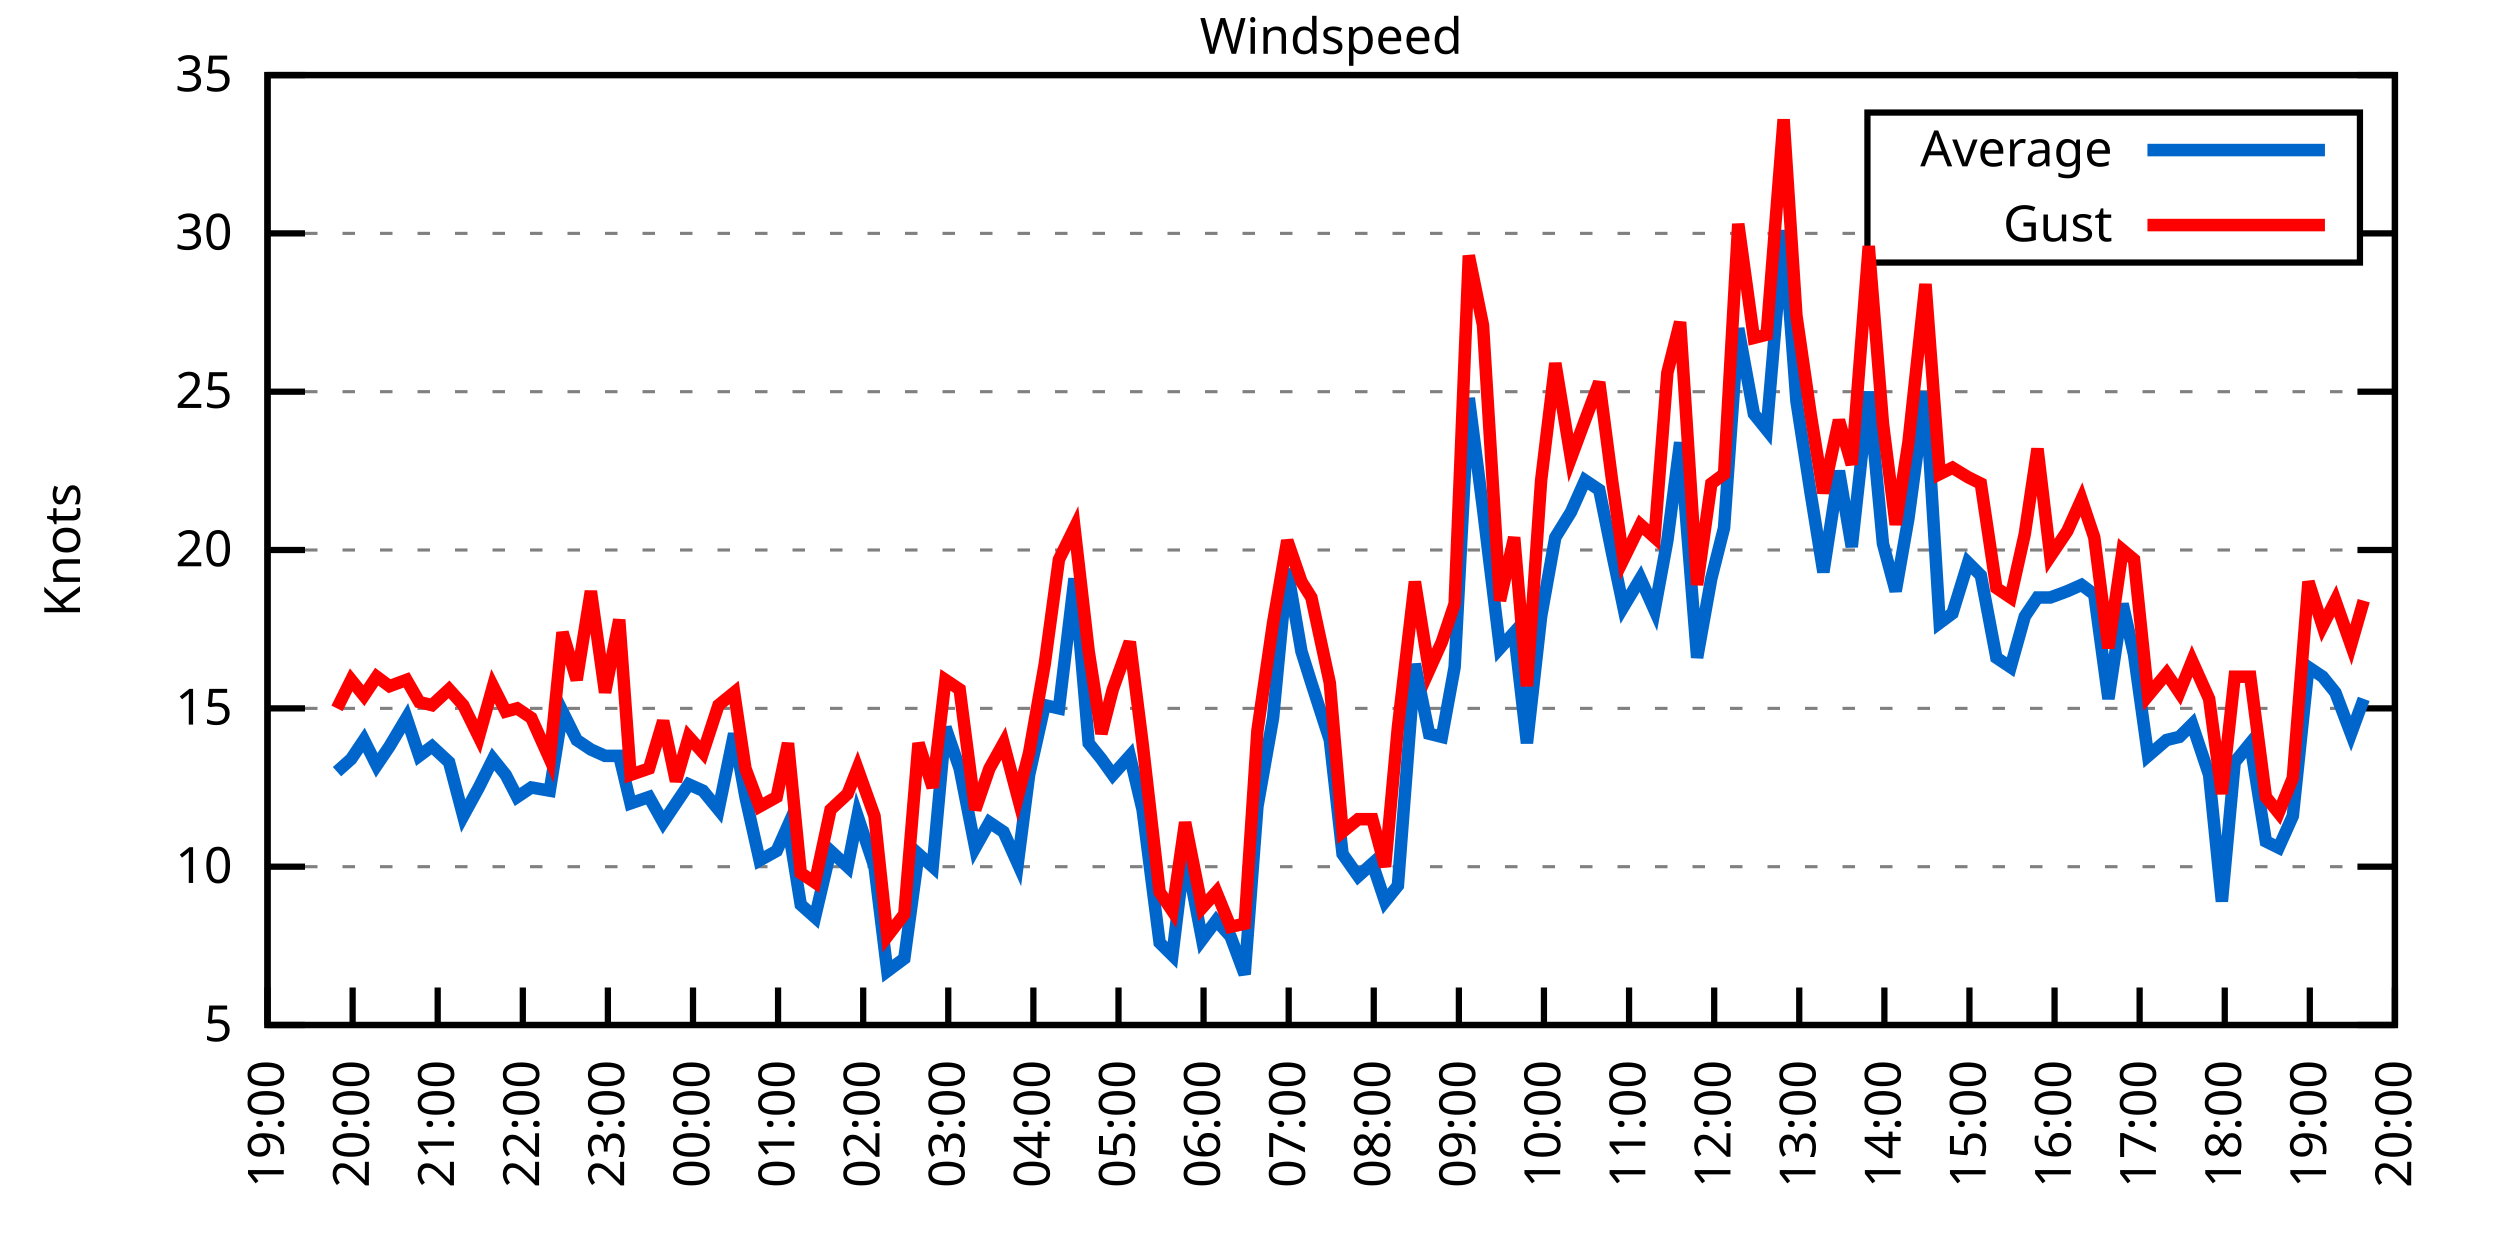
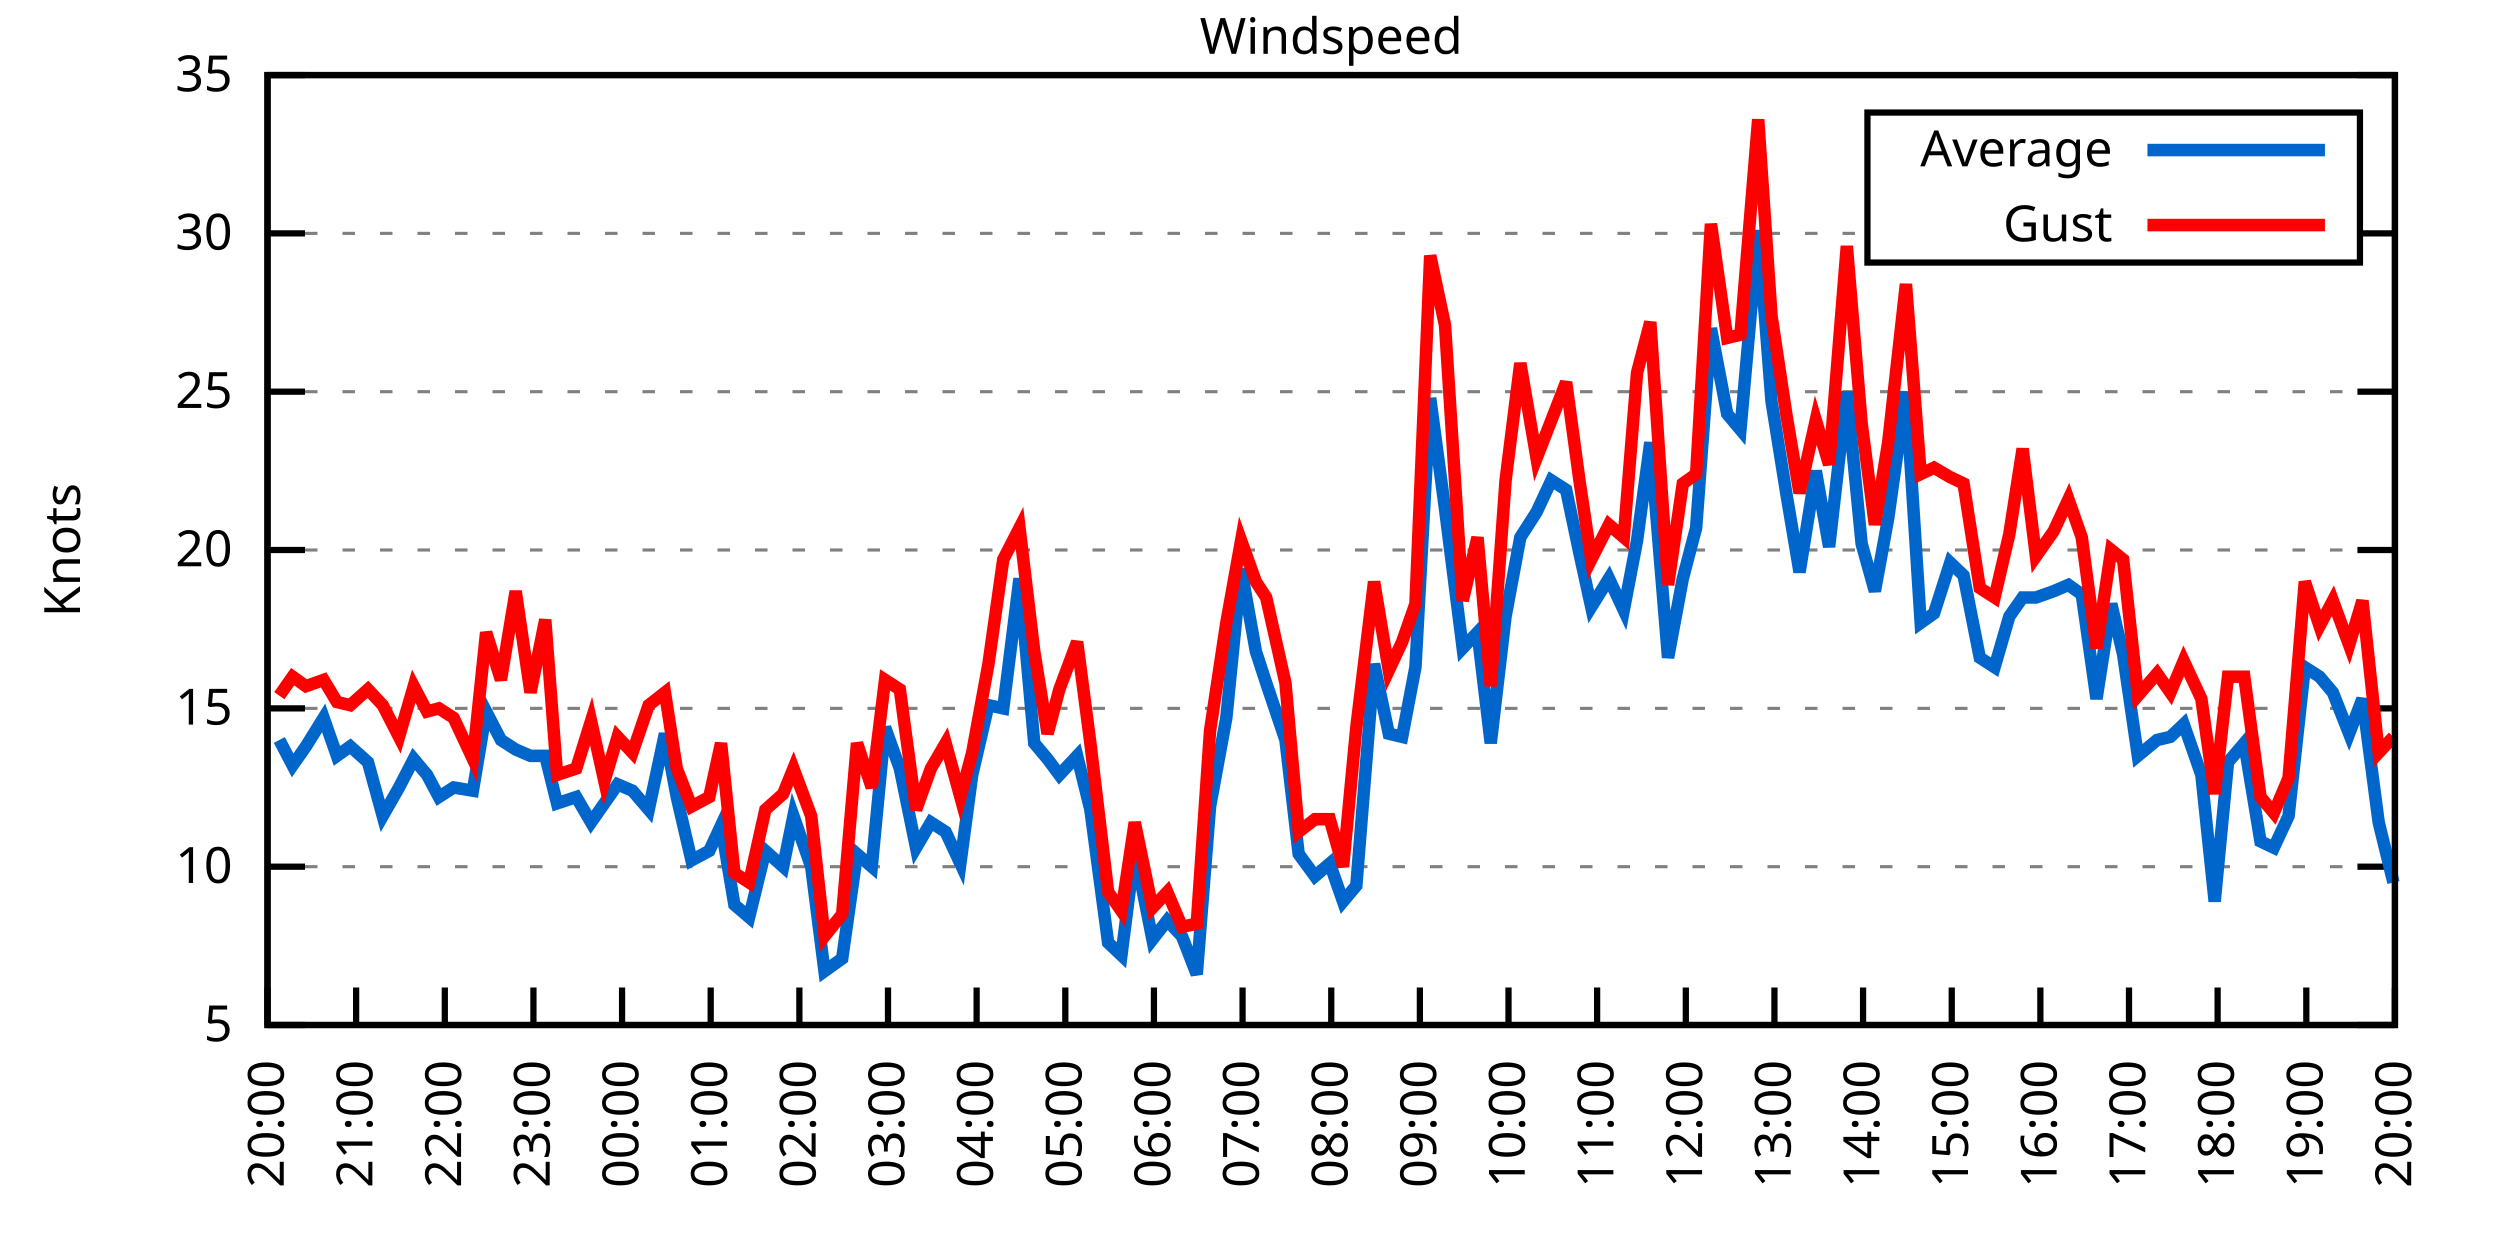
<svg xmlns="http://www.w3.org/2000/svg" xmlns:xlink="http://www.w3.org/1999/xlink" width="400" height="200" viewBox="0 0 400 200">
  <g id="gnuplot_canvas">
    <rect x="0" y="0" width="400" height="200" fill="none" />
    <defs>
      <circle id="gpDot" r="0.5" stroke-width="0.5" stroke="currentColor" />
      <path id="gpPt0" stroke-width="0.333" stroke="currentColor" d="M-1,0 h2 M0,-1 v2" />
      <path id="gpPt1" stroke-width="0.333" stroke="currentColor" d="M-1,-1 L1,1 M1,-1 L-1,1" />
      <path id="gpPt2" stroke-width="0.333" stroke="currentColor" d="M-1,0 L1,0 M0,-1 L0,1 M-1,-1 L1,1 M-1,1 L1,-1" />
      <rect id="gpPt3" stroke-width="0.333" stroke="currentColor" x="-1" y="-1" width="2" height="2" />
      <rect id="gpPt4" stroke-width="0.333" stroke="currentColor" fill="currentColor" x="-1" y="-1" width="2" height="2" />
      <circle id="gpPt5" stroke-width="0.333" stroke="currentColor" cx="0" cy="0" r="1" />
      <use xlink:href="#gpPt5" id="gpPt6" fill="currentColor" stroke="none" />
      <path id="gpPt7" stroke-width="0.333" stroke="currentColor" d="M0,-1.33 L-1.33,0.67 L1.33,0.67 z" />
      <use xlink:href="#gpPt7" id="gpPt8" fill="currentColor" stroke="none" />
      <use xlink:href="#gpPt7" id="gpPt9" stroke="currentColor" transform="rotate(180)" />
      <use xlink:href="#gpPt9" id="gpPt10" fill="currentColor" stroke="none" />
      <use xlink:href="#gpPt3" id="gpPt11" stroke="currentColor" transform="rotate(45)" />
      <use xlink:href="#gpPt11" id="gpPt12" fill="currentColor" stroke="none" />
      <path id="gpPt13" stroke-width="0.333" stroke="currentColor" d="M0,1.330 L1.265,0.411 L0.782,-1.067 L-0.782,-1.076 L-1.265,0.411 z" />
      <use xlink:href="#gpPt13" id="gpPt14" fill="currentColor" stroke="none" />
      <filter id="textbox" filterUnits="objectBoundingBox" x="0" y="0" height="1" width="1">
        <feFlood flood-color="white" flood-opacity="1" result="bgnd" />
        <feComposite in="SourceGraphic" in2="bgnd" operator="atop" />
      </filter>
      <filter id="greybox" filterUnits="objectBoundingBox" x="0" y="0" height="1" width="1">
        <feFlood flood-color="lightgrey" flood-opacity="1" result="grey" />
        <feComposite in="SourceGraphic" in2="grey" operator="atop" />
      </filter>
    </defs>
    <g fill="none" color="white" stroke="currentColor" stroke-width="1.00" stroke-linecap="butt" stroke-linejoin="miter">
</g>
    <g fill="none" color="black" stroke="currentColor" stroke-width="1.00" stroke-linecap="butt" stroke-linejoin="miter">
      <g stroke="none" shape-rendering="crispEdges">
        <polygon fill="rgb(255, 255, 255)" points="42.80,164.00 383.18,164.00 383.18,12.02 42.80,12.02 " />
      </g>
    </g>
    <g fill="none" color="black" stroke="currentColor" stroke-width="1.00" stroke-linecap="butt" stroke-linejoin="miter">
</g>
    <g fill="none" color="black" stroke="black" stroke-width="0.50" stroke-linecap="butt" stroke-linejoin="miter">
</g>
    <g fill="none" color="gray" stroke="currentColor" stroke-width="0.50" stroke-linecap="butt" stroke-linejoin="miter">
      <path stroke="gray" stroke-dasharray="2,4" class="gridline" d="M42.80,164.00 L383.19,164.00  " />
    </g>
    <g fill="none" color="gray" stroke="gray" stroke-width="1.00" stroke-linecap="butt" stroke-linejoin="miter">
</g>
    <g fill="none" color="black" stroke="currentColor" stroke-width="1.00" stroke-linecap="butt" stroke-linejoin="miter">
      <path stroke="black" d="M42.80,164.00 L48.80,164.00 M383.19,164.00 L377.19,164.00  " />
      <g transform="translate(37.20,166.60)" stroke="none" fill="black" font-family="Sans" font-size="8.00" text-anchor="end">
        <text>
          <tspan font-family="Sans"> 5</tspan>
        </text>
      </g>
    </g>
    <g fill="none" color="black" stroke="currentColor" stroke-width="1.00" stroke-linecap="butt" stroke-linejoin="miter">
</g>
    <g fill="none" color="black" stroke="black" stroke-width="0.50" stroke-linecap="butt" stroke-linejoin="miter">
</g>
    <g fill="none" color="gray" stroke="currentColor" stroke-width="0.50" stroke-linecap="butt" stroke-linejoin="miter">
      <path stroke="gray" stroke-dasharray="2,4" class="gridline" d="M42.80,138.67 L383.19,138.67  " />
    </g>
    <g fill="none" color="gray" stroke="gray" stroke-width="1.00" stroke-linecap="butt" stroke-linejoin="miter">
</g>
    <g fill="none" color="black" stroke="currentColor" stroke-width="1.00" stroke-linecap="butt" stroke-linejoin="miter">
      <path stroke="black" d="M42.80,138.67 L48.80,138.67 M383.19,138.67 L377.19,138.67  " />
      <g transform="translate(37.20,141.27)" stroke="none" fill="black" font-family="Sans" font-size="8.00" text-anchor="end">
        <text>
          <tspan font-family="Sans"> 10</tspan>
        </text>
      </g>
    </g>
    <g fill="none" color="black" stroke="currentColor" stroke-width="1.00" stroke-linecap="butt" stroke-linejoin="miter">
</g>
    <g fill="none" color="black" stroke="black" stroke-width="0.50" stroke-linecap="butt" stroke-linejoin="miter">
</g>
    <g fill="none" color="gray" stroke="currentColor" stroke-width="0.50" stroke-linecap="butt" stroke-linejoin="miter">
      <path stroke="gray" stroke-dasharray="2,4" class="gridline" d="M42.80,113.34 L383.19,113.34  " />
    </g>
    <g fill="none" color="gray" stroke="gray" stroke-width="1.00" stroke-linecap="butt" stroke-linejoin="miter">
</g>
    <g fill="none" color="black" stroke="currentColor" stroke-width="1.00" stroke-linecap="butt" stroke-linejoin="miter">
      <path stroke="black" d="M42.80,113.34 L48.80,113.34 M383.19,113.34 L377.19,113.34  " />
      <g transform="translate(37.20,115.94)" stroke="none" fill="black" font-family="Sans" font-size="8.00" text-anchor="end">
        <text>
          <tspan font-family="Sans"> 15</tspan>
        </text>
      </g>
    </g>
    <g fill="none" color="black" stroke="currentColor" stroke-width="1.00" stroke-linecap="butt" stroke-linejoin="miter">
</g>
    <g fill="none" color="black" stroke="black" stroke-width="0.50" stroke-linecap="butt" stroke-linejoin="miter">
</g>
    <g fill="none" color="gray" stroke="currentColor" stroke-width="0.50" stroke-linecap="butt" stroke-linejoin="miter">
      <path stroke="gray" stroke-dasharray="2,4" class="gridline" d="M42.80,88.00 L383.19,88.00  " />
    </g>
    <g fill="none" color="gray" stroke="gray" stroke-width="1.00" stroke-linecap="butt" stroke-linejoin="miter">
</g>
    <g fill="none" color="black" stroke="currentColor" stroke-width="1.00" stroke-linecap="butt" stroke-linejoin="miter">
      <path stroke="black" d="M42.80,88.00 L48.80,88.00 M383.19,88.00 L377.19,88.00  " />
      <g transform="translate(37.20,90.60)" stroke="none" fill="black" font-family="Sans" font-size="8.00" text-anchor="end">
        <text>
          <tspan font-family="Sans"> 20</tspan>
        </text>
      </g>
    </g>
    <g fill="none" color="black" stroke="currentColor" stroke-width="1.00" stroke-linecap="butt" stroke-linejoin="miter">
</g>
    <g fill="none" color="black" stroke="black" stroke-width="0.50" stroke-linecap="butt" stroke-linejoin="miter">
</g>
    <g fill="none" color="gray" stroke="currentColor" stroke-width="0.50" stroke-linecap="butt" stroke-linejoin="miter">
      <path stroke="gray" stroke-dasharray="2,4" class="gridline" d="M42.80,62.67 L383.19,62.67  " />
    </g>
    <g fill="none" color="gray" stroke="gray" stroke-width="1.00" stroke-linecap="butt" stroke-linejoin="miter">
</g>
    <g fill="none" color="black" stroke="currentColor" stroke-width="1.00" stroke-linecap="butt" stroke-linejoin="miter">
      <path stroke="black" d="M42.80,62.67 L48.80,62.67 M383.19,62.67 L377.19,62.67  " />
      <g transform="translate(37.20,65.27)" stroke="none" fill="black" font-family="Sans" font-size="8.00" text-anchor="end">
        <text>
          <tspan font-family="Sans"> 25</tspan>
        </text>
      </g>
    </g>
    <g fill="none" color="black" stroke="currentColor" stroke-width="1.00" stroke-linecap="butt" stroke-linejoin="miter">
</g>
    <g fill="none" color="black" stroke="black" stroke-width="0.50" stroke-linecap="butt" stroke-linejoin="miter">
</g>
    <g fill="none" color="gray" stroke="currentColor" stroke-width="0.50" stroke-linecap="butt" stroke-linejoin="miter">
      <path stroke="gray" stroke-dasharray="2,4" class="gridline" d="M42.80,37.34 L298.79,37.34 M377.59,37.34 L383.19,37.34  " />
    </g>
    <g fill="none" color="gray" stroke="gray" stroke-width="1.00" stroke-linecap="butt" stroke-linejoin="miter">
</g>
    <g fill="none" color="black" stroke="currentColor" stroke-width="1.00" stroke-linecap="butt" stroke-linejoin="miter">
      <path stroke="black" d="M42.80,37.34 L48.80,37.34 M383.19,37.34 L377.19,37.34  " />
      <g transform="translate(37.20,39.94)" stroke="none" fill="black" font-family="Sans" font-size="8.00" text-anchor="end">
        <text>
          <tspan font-family="Sans"> 30</tspan>
        </text>
      </g>
    </g>
    <g fill="none" color="black" stroke="currentColor" stroke-width="1.00" stroke-linecap="butt" stroke-linejoin="miter">
</g>
    <g fill="none" color="black" stroke="black" stroke-width="0.50" stroke-linecap="butt" stroke-linejoin="miter">
</g>
    <g fill="none" color="gray" stroke="currentColor" stroke-width="0.50" stroke-linecap="butt" stroke-linejoin="miter">
      <path stroke="gray" stroke-dasharray="2,4" class="gridline" d="M42.80,12.01 L383.19,12.01  " />
    </g>
    <g fill="none" color="gray" stroke="gray" stroke-width="1.00" stroke-linecap="butt" stroke-linejoin="miter">
</g>
    <g fill="none" color="black" stroke="currentColor" stroke-width="1.00" stroke-linecap="butt" stroke-linejoin="miter">
      <path stroke="black" d="M42.80,12.01 L48.80,12.01 M383.19,12.01 L377.19,12.01  " />
      <g transform="translate(37.20,14.61)" stroke="none" fill="black" font-family="Sans" font-size="8.00" text-anchor="end">
        <text>
          <tspan font-family="Sans"> 35</tspan>
        </text>
      </g>
    </g>
    <g fill="none" color="black" stroke="currentColor" stroke-width="1.00" stroke-linecap="butt" stroke-linejoin="miter">
      <path stroke="black" d="M42.80,164.00 L42.80,158.00  " />
      <g transform="translate(45.40,169.60) rotate(270.00)" stroke="none" fill="black" font-family="Sans" font-size="8.00" text-anchor="end">
        <text>
-           <tspan font-family="Sans">19:00</tspan>
-         </text>
-       </g>
-     </g>
-     <g fill="none" color="black" stroke="currentColor" stroke-width="1.00" stroke-linecap="butt" stroke-linejoin="miter">
-       <path stroke="black" d="M56.42,164.00 L56.42,158.00  " />
-       <g transform="translate(59.02,169.60) rotate(270.00)" stroke="none" fill="black" font-family="Sans" font-size="8.00" text-anchor="end">
-         <text>
          <tspan font-family="Sans">20:00</tspan>
        </text>
      </g>
    </g>
    <g fill="none" color="black" stroke="currentColor" stroke-width="1.00" stroke-linecap="butt" stroke-linejoin="miter">
-       <path stroke="black" d="M70.03,164.00 L70.03,158.00  " />
-       <g transform="translate(72.63,169.60) rotate(270.00)" stroke="none" fill="black" font-family="Sans" font-size="8.00" text-anchor="end">
+       <path stroke="black" d="M56.98,164.00 L56.98,158.00  " />
+       <g transform="translate(59.58,169.60) rotate(270.00)" stroke="none" fill="black" font-family="Sans" font-size="8.00" text-anchor="end">
        <text>
          <tspan font-family="Sans">21:00</tspan>
        </text>
      </g>
    </g>
    <g fill="none" color="black" stroke="currentColor" stroke-width="1.00" stroke-linecap="butt" stroke-linejoin="miter">
-       <path stroke="black" d="M83.65,164.00 L83.65,158.00  " />
-       <g transform="translate(86.25,169.60) rotate(270.00)" stroke="none" fill="black" font-family="Sans" font-size="8.00" text-anchor="end">
+       <path stroke="black" d="M71.17,164.00 L71.17,158.00  " />
+       <g transform="translate(73.77,169.60) rotate(270.00)" stroke="none" fill="black" font-family="Sans" font-size="8.00" text-anchor="end">
        <text>
          <tspan font-family="Sans">22:00</tspan>
        </text>
      </g>
    </g>
    <g fill="none" color="black" stroke="currentColor" stroke-width="1.00" stroke-linecap="butt" stroke-linejoin="miter">
-       <path stroke="black" d="M97.26,164.00 L97.26,158.00  " />
-       <g transform="translate(99.86,169.60) rotate(270.00)" stroke="none" fill="black" font-family="Sans" font-size="8.00" text-anchor="end">
+       <path stroke="black" d="M85.35,164.00 L85.35,158.00  " />
+       <g transform="translate(87.95,169.60) rotate(270.00)" stroke="none" fill="black" font-family="Sans" font-size="8.00" text-anchor="end">
        <text>
          <tspan font-family="Sans">23:00</tspan>
        </text>
      </g>
    </g>
    <g fill="none" color="black" stroke="currentColor" stroke-width="1.00" stroke-linecap="butt" stroke-linejoin="miter">
-       <path stroke="black" d="M110.88,164.00 L110.88,158.00  " />
-       <g transform="translate(113.48,169.60) rotate(270.00)" stroke="none" fill="black" font-family="Sans" font-size="8.00" text-anchor="end">
+       <path stroke="black" d="M99.53,164.00 L99.53,158.00  " />
+       <g transform="translate(102.13,169.60) rotate(270.00)" stroke="none" fill="black" font-family="Sans" font-size="8.00" text-anchor="end">
        <text>
          <tspan font-family="Sans">00:00</tspan>
        </text>
      </g>
    </g>
    <g fill="none" color="black" stroke="currentColor" stroke-width="1.00" stroke-linecap="butt" stroke-linejoin="miter">
-       <path stroke="black" d="M124.49,164.00 L124.49,158.00  " />
-       <g transform="translate(127.09,169.60) rotate(270.00)" stroke="none" fill="black" font-family="Sans" font-size="8.00" text-anchor="end">
+       <path stroke="black" d="M113.71,164.00 L113.71,158.00  " />
+       <g transform="translate(116.31,169.60) rotate(270.00)" stroke="none" fill="black" font-family="Sans" font-size="8.00" text-anchor="end">
        <text>
          <tspan font-family="Sans">01:00</tspan>
        </text>
      </g>
    </g>
    <g fill="none" color="black" stroke="currentColor" stroke-width="1.00" stroke-linecap="butt" stroke-linejoin="miter">
-       <path stroke="black" d="M138.11,164.00 L138.11,158.00  " />
-       <g transform="translate(140.71,169.60) rotate(270.00)" stroke="none" fill="black" font-family="Sans" font-size="8.00" text-anchor="end">
+       <path stroke="black" d="M127.90,164.00 L127.90,158.00  " />
+       <g transform="translate(130.50,169.60) rotate(270.00)" stroke="none" fill="black" font-family="Sans" font-size="8.00" text-anchor="end">
        <text>
          <tspan font-family="Sans">02:00</tspan>
        </text>
      </g>
    </g>
    <g fill="none" color="black" stroke="currentColor" stroke-width="1.00" stroke-linecap="butt" stroke-linejoin="miter">
-       <path stroke="black" d="M151.72,164.00 L151.72,158.00  " />
-       <g transform="translate(154.32,169.60) rotate(270.00)" stroke="none" fill="black" font-family="Sans" font-size="8.00" text-anchor="end">
+       <path stroke="black" d="M142.08,164.00 L142.08,158.00  " />
+       <g transform="translate(144.68,169.60) rotate(270.00)" stroke="none" fill="black" font-family="Sans" font-size="8.00" text-anchor="end">
        <text>
          <tspan font-family="Sans">03:00</tspan>
        </text>
      </g>
    </g>
    <g fill="none" color="black" stroke="currentColor" stroke-width="1.00" stroke-linecap="butt" stroke-linejoin="miter">
-       <path stroke="black" d="M165.34,164.00 L165.34,158.00  " />
-       <g transform="translate(167.94,169.60) rotate(270.00)" stroke="none" fill="black" font-family="Sans" font-size="8.00" text-anchor="end">
+       <path stroke="black" d="M156.26,164.00 L156.26,158.00  " />
+       <g transform="translate(158.86,169.60) rotate(270.00)" stroke="none" fill="black" font-family="Sans" font-size="8.00" text-anchor="end">
        <text>
          <tspan font-family="Sans">04:00</tspan>
        </text>
      </g>
    </g>
    <g fill="none" color="black" stroke="currentColor" stroke-width="1.00" stroke-linecap="butt" stroke-linejoin="miter">
-       <path stroke="black" d="M178.96,164.00 L178.96,158.00  " />
-       <g transform="translate(181.56,169.60) rotate(270.00)" stroke="none" fill="black" font-family="Sans" font-size="8.00" text-anchor="end">
+       <path stroke="black" d="M170.45,164.00 L170.45,158.00  " />
+       <g transform="translate(173.05,169.60) rotate(270.00)" stroke="none" fill="black" font-family="Sans" font-size="8.00" text-anchor="end">
        <text>
          <tspan font-family="Sans">05:00</tspan>
        </text>
      </g>
    </g>
    <g fill="none" color="black" stroke="currentColor" stroke-width="1.00" stroke-linecap="butt" stroke-linejoin="miter">
-       <path stroke="black" d="M192.57,164.00 L192.57,158.00  " />
-       <g transform="translate(195.17,169.60) rotate(270.00)" stroke="none" fill="black" font-family="Sans" font-size="8.00" text-anchor="end">
+       <path stroke="black" d="M184.63,164.00 L184.63,158.00  " />
+       <g transform="translate(187.23,169.60) rotate(270.00)" stroke="none" fill="black" font-family="Sans" font-size="8.00" text-anchor="end">
        <text>
          <tspan font-family="Sans">06:00</tspan>
        </text>
      </g>
    </g>
    <g fill="none" color="black" stroke="currentColor" stroke-width="1.00" stroke-linecap="butt" stroke-linejoin="miter">
-       <path stroke="black" d="M206.19,164.00 L206.19,158.00  " />
-       <g transform="translate(208.79,169.60) rotate(270.00)" stroke="none" fill="black" font-family="Sans" font-size="8.00" text-anchor="end">
+       <path stroke="black" d="M198.81,164.00 L198.81,158.00  " />
+       <g transform="translate(201.41,169.60) rotate(270.00)" stroke="none" fill="black" font-family="Sans" font-size="8.00" text-anchor="end">
        <text>
          <tspan font-family="Sans">07:00</tspan>
        </text>
      </g>
    </g>
    <g fill="none" color="black" stroke="currentColor" stroke-width="1.00" stroke-linecap="butt" stroke-linejoin="miter">
-       <path stroke="black" d="M219.80,164.00 L219.80,158.00  " />
-       <g transform="translate(222.40,169.60) rotate(270.00)" stroke="none" fill="black" font-family="Sans" font-size="8.00" text-anchor="end">
+       <path stroke="black" d="M213.00,164.00 L213.00,158.00  " />
+       <g transform="translate(215.60,169.60) rotate(270.00)" stroke="none" fill="black" font-family="Sans" font-size="8.00" text-anchor="end">
        <text>
          <tspan font-family="Sans">08:00</tspan>
        </text>
      </g>
    </g>
    <g fill="none" color="black" stroke="currentColor" stroke-width="1.00" stroke-linecap="butt" stroke-linejoin="miter">
-       <path stroke="black" d="M233.42,164.00 L233.42,158.00  " />
-       <g transform="translate(236.02,169.60) rotate(270.00)" stroke="none" fill="black" font-family="Sans" font-size="8.00" text-anchor="end">
+       <path stroke="black" d="M227.18,164.00 L227.18,158.00  " />
+       <g transform="translate(229.78,169.60) rotate(270.00)" stroke="none" fill="black" font-family="Sans" font-size="8.00" text-anchor="end">
        <text>
          <tspan font-family="Sans">09:00</tspan>
        </text>
      </g>
    </g>
    <g fill="none" color="black" stroke="currentColor" stroke-width="1.00" stroke-linecap="butt" stroke-linejoin="miter">
-       <path stroke="black" d="M247.03,164.00 L247.03,158.00  " />
-       <g transform="translate(249.63,169.60) rotate(270.00)" stroke="none" fill="black" font-family="Sans" font-size="8.00" text-anchor="end">
+       <path stroke="black" d="M241.36,164.00 L241.36,158.00  " />
+       <g transform="translate(243.96,169.60) rotate(270.00)" stroke="none" fill="black" font-family="Sans" font-size="8.00" text-anchor="end">
        <text>
          <tspan font-family="Sans">10:00</tspan>
        </text>
      </g>
    </g>
    <g fill="none" color="black" stroke="currentColor" stroke-width="1.00" stroke-linecap="butt" stroke-linejoin="miter">
-       <path stroke="black" d="M260.65,164.00 L260.65,158.00  " />
-       <g transform="translate(263.25,169.60) rotate(270.00)" stroke="none" fill="black" font-family="Sans" font-size="8.00" text-anchor="end">
+       <path stroke="black" d="M255.54,164.00 L255.54,158.00  " />
+       <g transform="translate(258.14,169.60) rotate(270.00)" stroke="none" fill="black" font-family="Sans" font-size="8.00" text-anchor="end">
        <text>
          <tspan font-family="Sans">11:00</tspan>
        </text>
      </g>
    </g>
    <g fill="none" color="black" stroke="currentColor" stroke-width="1.00" stroke-linecap="butt" stroke-linejoin="miter">
-       <path stroke="black" d="M274.27,164.00 L274.27,158.00  " />
-       <g transform="translate(276.87,169.60) rotate(270.00)" stroke="none" fill="black" font-family="Sans" font-size="8.00" text-anchor="end">
+       <path stroke="black" d="M269.73,164.00 L269.73,158.00  " />
+       <g transform="translate(272.33,169.60) rotate(270.00)" stroke="none" fill="black" font-family="Sans" font-size="8.00" text-anchor="end">
        <text>
          <tspan font-family="Sans">12:00</tspan>
        </text>
      </g>
    </g>
    <g fill="none" color="black" stroke="currentColor" stroke-width="1.00" stroke-linecap="butt" stroke-linejoin="miter">
-       <path stroke="black" d="M287.88,164.00 L287.88,158.00  " />
-       <g transform="translate(290.48,169.60) rotate(270.00)" stroke="none" fill="black" font-family="Sans" font-size="8.00" text-anchor="end">
+       <path stroke="black" d="M283.91,164.00 L283.91,158.00  " />
+       <g transform="translate(286.51,169.60) rotate(270.00)" stroke="none" fill="black" font-family="Sans" font-size="8.00" text-anchor="end">
        <text>
          <tspan font-family="Sans">13:00</tspan>
        </text>
      </g>
    </g>
    <g fill="none" color="black" stroke="currentColor" stroke-width="1.00" stroke-linecap="butt" stroke-linejoin="miter">
-       <path stroke="black" d="M301.50,164.00 L301.50,158.00  " />
-       <g transform="translate(304.10,169.60) rotate(270.00)" stroke="none" fill="black" font-family="Sans" font-size="8.00" text-anchor="end">
+       <path stroke="black" d="M298.09,164.00 L298.09,158.00  " />
+       <g transform="translate(300.69,169.60) rotate(270.00)" stroke="none" fill="black" font-family="Sans" font-size="8.00" text-anchor="end">
        <text>
          <tspan font-family="Sans">14:00</tspan>
        </text>
      </g>
    </g>
    <g fill="none" color="black" stroke="currentColor" stroke-width="1.00" stroke-linecap="butt" stroke-linejoin="miter">
-       <path stroke="black" d="M315.11,164.00 L315.11,158.00  " />
-       <g transform="translate(317.71,169.60) rotate(270.00)" stroke="none" fill="black" font-family="Sans" font-size="8.00" text-anchor="end">
+       <path stroke="black" d="M312.28,164.00 L312.28,158.00  " />
+       <g transform="translate(314.88,169.60) rotate(270.00)" stroke="none" fill="black" font-family="Sans" font-size="8.00" text-anchor="end">
        <text>
          <tspan font-family="Sans">15:00</tspan>
        </text>
      </g>
    </g>
    <g fill="none" color="black" stroke="currentColor" stroke-width="1.00" stroke-linecap="butt" stroke-linejoin="miter">
-       <path stroke="black" d="M328.73,164.00 L328.73,158.00  " />
-       <g transform="translate(331.33,169.60) rotate(270.00)" stroke="none" fill="black" font-family="Sans" font-size="8.00" text-anchor="end">
+       <path stroke="black" d="M326.46,164.00 L326.46,158.00  " />
+       <g transform="translate(329.06,169.60) rotate(270.00)" stroke="none" fill="black" font-family="Sans" font-size="8.00" text-anchor="end">
        <text>
          <tspan font-family="Sans">16:00</tspan>
        </text>
      </g>
    </g>
    <g fill="none" color="black" stroke="currentColor" stroke-width="1.00" stroke-linecap="butt" stroke-linejoin="miter">
-       <path stroke="black" d="M342.34,164.00 L342.34,158.00  " />
-       <g transform="translate(344.94,169.60) rotate(270.00)" stroke="none" fill="black" font-family="Sans" font-size="8.00" text-anchor="end">
+       <path stroke="black" d="M340.64,164.00 L340.64,158.00  " />
+       <g transform="translate(343.24,169.60) rotate(270.00)" stroke="none" fill="black" font-family="Sans" font-size="8.00" text-anchor="end">
        <text>
          <tspan font-family="Sans">17:00</tspan>
        </text>
      </g>
    </g>
    <g fill="none" color="black" stroke="currentColor" stroke-width="1.00" stroke-linecap="butt" stroke-linejoin="miter">
-       <path stroke="black" d="M355.96,164.00 L355.96,158.00  " />
-       <g transform="translate(358.56,169.60) rotate(270.00)" stroke="none" fill="black" font-family="Sans" font-size="8.00" text-anchor="end">
+       <path stroke="black" d="M354.82,164.00 L354.82,158.00  " />
+       <g transform="translate(357.42,169.60) rotate(270.00)" stroke="none" fill="black" font-family="Sans" font-size="8.00" text-anchor="end">
        <text>
          <tspan font-family="Sans">18:00</tspan>
        </text>
      </g>
    </g>
    <g fill="none" color="black" stroke="currentColor" stroke-width="1.00" stroke-linecap="butt" stroke-linejoin="miter">
-       <path stroke="black" d="M369.57,164.00 L369.57,158.00  " />
-       <g transform="translate(372.17,169.60) rotate(270.00)" stroke="none" fill="black" font-family="Sans" font-size="8.00" text-anchor="end">
+       <path stroke="black" d="M369.01,164.00 L369.01,158.00  " />
+       <g transform="translate(371.61,169.60) rotate(270.00)" stroke="none" fill="black" font-family="Sans" font-size="8.00" text-anchor="end">
        <text>
          <tspan font-family="Sans">19:00</tspan>
        </text>
      </g>
    </g>
    <g fill="none" color="black" stroke="currentColor" stroke-width="1.00" stroke-linecap="butt" stroke-linejoin="miter">
      <path stroke="black" d="M383.19,164.00 L383.19,158.00  " />
      <g transform="translate(385.79,169.60) rotate(270.00)" stroke="none" fill="black" font-family="Sans" font-size="8.00" text-anchor="end">
        <text>
          <tspan font-family="Sans">20:00</tspan>
        </text>
      </g>
    </g>
    <g fill="none" color="black" stroke="currentColor" stroke-width="1.00" stroke-linecap="butt" stroke-linejoin="miter">
</g>
    <g fill="none" color="black" stroke="currentColor" stroke-width="1.00" stroke-linecap="butt" stroke-linejoin="miter">
      <path stroke="black" d="M42.80,12.01 L42.80,164.00 L383.19,164.00 L383.19,12.01 L42.80,12.01 Z  " />
    </g>
    <g fill="none" color="black" stroke="currentColor" stroke-width="1.00" stroke-linecap="butt" stroke-linejoin="miter">
</g>
    <g fill="none" color="black" stroke="currentColor" stroke-width="1.00" stroke-linecap="butt" stroke-linejoin="miter">
      <path stroke="black" d="M298.79,42.01 L298.79,18.01 L377.59,18.01 L377.59,42.01 L298.79,42.01 Z  " />
    </g>
    <g id="Windspeed_plot_1">
      <g fill="none" color="white" stroke="black" stroke-width="2.00" stroke-linecap="butt" stroke-linejoin="miter">
</g>
      <g fill="none" color="black" stroke="currentColor" stroke-width="2.00" stroke-linecap="butt" stroke-linejoin="miter">
        <g transform="translate(337.99,26.61)" stroke="none" fill="black" font-family="Sans" font-size="8.00" text-anchor="end">
          <text>
            <tspan font-family="Sans">Average</tspan>
          </text>
        </g>
      </g>
      <g fill="none" color="black" stroke="currentColor" stroke-width="2.00" stroke-linecap="butt" stroke-linejoin="miter">
-         <path stroke="rgb(  0, 102, 204)" d="M343.59,24.01 L371.99,24.01 M53.92,123.47 L56.19,121.44 L58.23,118.40 L60.27,122.46 L62.32,119.42 L65.04,114.86   L67.08,120.94 L69.12,119.42 L71.85,121.95 L74.12,130.56 L76.61,126.00 L78.88,121.44 L80.92,123.98 L82.74,127.52   L85.01,126.00 L87.96,126.51 L90.00,113.84 L92.27,118.40 L94.54,119.92 L96.81,120.94 L99.08,120.94 L100.89,128.54   L103.84,127.52 L106.11,131.58 L108.15,128.54 L110.20,125.50 L112.47,126.51 L114.96,129.55 L117.46,117.39 L119.27,127.52   L121.54,137.66 L124.27,136.14 L126.08,132.08 L128.12,144.75 L130.39,146.77 L132.89,136.14 L135.61,138.67 L137.20,130.56   L139.92,138.67 L141.97,155.39 L144.69,153.36 L146.96,136.64 L149.23,138.67 L151.27,116.38 L153.54,122.96 L156.04,135.63   L158.31,131.58 L160.57,133.10 L162.84,138.16 L164.66,123.98 L167.16,112.83 L169.43,113.34 L171.92,92.56 L174.19,118.91   L176.23,121.44 L178.05,123.98 L180.77,120.94 L182.81,129.55 L185.54,150.83 L187.58,152.85 L189.62,136.14 L192.34,150.32   L194.61,147.28 L196.88,149.81 L199.15,155.89 L201.19,129.04 L203.69,114.86 L205.96,91.04 L208.23,104.22 L209.82,109.28   L212.77,118.40 L214.81,136.64 L217.31,140.19 L219.58,138.16 L221.62,144.24 L223.66,141.71 L226.38,106.24 L228.65,117.39   L230.70,117.90 L232.74,106.75 L235.01,63.69 L237.28,81.42 L240.00,103.71 L242.27,101.18 L244.31,118.91 L246.58,98.64   L248.85,85.98 L251.35,81.93 L253.61,76.86 L255.88,78.38 L257.93,88.51 L259.74,97.12 L262.47,92.56 L264.73,97.63   L266.78,86.49 L268.82,70.78 L271.54,105.23 L273.81,92.56 L275.85,84.46 L278.12,52.54 L280.62,66.22 L282.66,68.75   L285.38,36.84 L287.43,64.19 L289.70,78.89 L291.74,91.55 L294.23,75.34 L296.28,87.50 L299.00,62.67 L301.27,86.99   L303.31,94.59 L305.35,82.94 L308.08,62.67 L310.35,99.66 L312.39,98.14 L314.89,90.03 L316.93,92.06 L319.42,105.23   L321.69,106.75 L323.96,98.64 L326.00,95.60 L328.05,95.60 L330.77,94.59 L333.04,93.58 L335.08,95.10 L337.35,111.82   L339.62,96.62 L341.44,104.72 L343.70,120.94 L346.65,118.40 L348.70,117.90 L350.74,115.87 L353.46,123.98 L355.50,144.24   L357.55,121.95 L360.04,118.91 L362.54,134.62 L364.58,135.63 L366.85,130.56 L369.35,106.75 L371.62,108.27 L373.66,110.80   L376.16,117.39 L378.20,111.82  " />
+         <path stroke="rgb(  0, 102, 204)" d="M343.59,24.01 L371.99,24.01 M44.69,118.40 L46.82,122.46 L48.95,119.42 L51.78,114.86 L53.91,120.94 L56.04,119.42   L58.87,121.95 L61.24,130.56 L63.84,126.00 L66.20,121.44 L68.33,123.98 L70.22,127.52 L72.58,126.00 L75.66,126.51   L77.78,113.84 L80.15,118.40 L82.51,119.92 L84.88,120.94 L87.24,120.94 L89.13,128.54 L92.20,127.52 L94.57,131.58   L96.70,128.54 L98.82,125.50 L101.19,126.51 L103.79,129.55 L106.39,117.39 L108.28,127.52 L110.64,137.66 L113.48,136.14   L115.37,132.08 L117.50,144.75 L119.86,146.77 L122.46,136.14 L125.30,138.67 L126.95,130.56 L129.79,138.67 L131.92,155.39   L134.75,153.36 L137.12,136.64 L139.48,138.67 L141.61,116.38 L143.97,122.96 L146.57,135.63 L148.94,131.58 L151.30,133.10   L153.66,138.16 L155.55,123.98 L158.15,112.83 L160.52,113.34 L163.12,92.56 L165.48,118.91 L167.61,121.44 L169.50,123.98   L172.34,120.94 L174.46,129.55 L177.30,150.83 L179.43,152.85 L181.56,136.14 L184.39,150.32 L186.76,147.28 L189.12,149.81   L191.48,155.89 L193.61,129.04 L196.21,114.86 L198.58,91.04 L200.94,104.22 L202.59,109.28 L205.67,118.40 L207.79,136.64   L210.39,140.19 L212.76,138.16 L214.89,144.24 L217.01,141.71 L219.85,106.24 L222.21,117.39 L224.34,117.90 L226.47,106.75   L228.83,63.69 L231.20,81.42 L234.03,103.71 L236.40,101.18 L238.52,118.91 L240.89,98.64 L243.25,85.98 L245.85,81.93   L248.22,76.86 L250.58,78.38 L252.71,88.51 L254.60,97.12 L257.43,92.56 L259.80,97.63 L261.93,86.49 L264.05,70.78   L266.89,105.23 L269.25,92.56 L271.38,84.46 L273.75,52.54 L276.35,66.22 L278.47,68.75 L281.31,36.84 L283.44,64.19   L285.80,78.89 L287.93,91.55 L290.53,75.34 L292.66,87.50 L295.49,62.67 L297.86,86.99 L299.98,94.59 L302.11,82.94   L304.95,62.67 L307.31,99.66 L309.44,98.14 L312.04,90.03 L314.17,92.06 L316.77,105.23 L319.13,106.75 L321.49,98.64   L323.62,95.60 L325.75,95.60 L328.59,94.59 L330.95,93.58 L333.08,95.10 L335.44,111.82 L337.80,96.62 L339.70,104.72   L342.06,120.94 L345.13,118.40 L347.26,117.90 L349.39,115.87 L352.22,123.98 L354.35,144.24 L356.48,121.95 L359.08,118.91   L361.68,134.62 L363.81,135.63 L366.17,130.56 L368.77,106.75 L371.13,108.27 L373.26,110.80 L375.86,117.39 L377.99,111.82   L380.59,131.58 L382.95,141.20  " />
      </g>
    </g>
    <g id="Windspeed_plot_2">
      <g fill="none" color="black" stroke="currentColor" stroke-width="2.00" stroke-linecap="butt" stroke-linejoin="miter">
        <g transform="translate(337.99,38.61)" stroke="none" fill="black" font-family="Sans" font-size="8.00" text-anchor="end">
          <text>
            <tspan font-family="Sans">Gust</tspan>
          </text>
        </g>
      </g>
      <g fill="none" color="black" stroke="currentColor" stroke-width="2.00" stroke-linecap="butt" stroke-linejoin="miter">
-         <path stroke="rgb(255,   0,   0)" d="M343.59,36.01 L371.99,36.01 M53.92,113.34 L56.19,108.78 L58.23,111.31 L60.27,108.27 L62.32,109.79 L65.04,108.78   L67.08,112.32 L69.12,112.83 L71.85,110.30 L74.12,112.83 L76.61,117.90 L78.88,109.79 L80.92,113.84 L82.74,113.34   L85.01,114.86 L87.96,121.44 L90.00,101.18 L92.27,108.78 L94.54,94.59 L96.81,110.80 L99.08,99.15 L100.89,123.98   L103.84,122.96 L106.11,115.36 L108.15,124.99 L110.20,117.90 L112.47,120.43 L114.96,112.83 L117.46,110.80 L119.27,122.96   L121.54,129.04 L124.27,127.52 L126.08,118.91 L128.12,139.68 L130.39,141.20 L132.89,129.55 L135.61,127.02 L137.20,122.96   L139.92,130.56 L141.97,149.81 L144.69,146.27 L146.96,118.91 L149.23,126.00 L151.27,108.78 L153.54,110.30 L156.04,129.55   L158.31,122.96 L160.57,118.91 L162.84,127.52 L164.66,120.43 L167.16,106.24 L169.43,89.52 L171.92,84.46 L174.19,104.22   L176.23,117.39 L178.05,110.30 L180.77,102.70 L182.81,118.91 L185.54,142.72 L187.58,145.76 L189.62,131.58 L192.34,145.25   L194.61,142.72 L196.88,148.29 L199.15,147.79 L201.19,116.88 L203.69,99.66 L205.96,86.49 L208.23,93.07 L209.82,95.60   L212.77,109.28 L214.81,133.10 L217.31,131.07 L219.58,131.07 L221.62,138.67 L223.66,116.38 L226.38,93.07 L228.65,107.26   L230.70,102.70 L232.74,96.62 L235.01,40.89 L237.28,52.03 L240.00,96.11 L242.27,85.98 L244.31,109.79 L246.58,76.86   L248.85,58.11 L251.35,73.31 L253.61,67.23 L255.88,61.15 L257.93,76.86 L259.74,89.52 L262.47,83.95 L264.73,85.98   L266.78,59.63 L268.82,51.53 L271.54,93.58 L273.81,77.37 L275.85,75.85 L278.12,35.82 L280.62,54.06 L282.66,53.55   L285.38,19.10 L287.43,50.51 L289.70,66.22 L291.74,78.89 L294.23,67.23 L296.28,74.33 L299.00,39.37 L301.27,67.74   L303.31,83.95 L305.35,70.78 L308.08,45.45 L310.35,75.85 L312.39,74.83 L314.89,76.35 L316.93,77.37 L319.42,94.08   L321.69,95.60 L323.96,85.47 L326.00,71.79 L328.05,89.02 L330.77,84.97 L333.04,79.90 L335.08,85.98 L337.35,103.71   L339.62,88.00 L341.44,89.52 L343.70,111.31 L346.65,107.76 L348.70,110.80 L350.74,105.74 L353.46,111.82 L355.50,127.02   L357.55,108.27 L360.04,108.27 L362.54,127.52 L364.58,130.06 L366.85,124.48 L369.35,93.07 L371.62,100.16 L373.66,96.11   L376.16,103.20 L378.20,96.11  " />
+         <path stroke="rgb(255,   0,   0)" d="M343.59,36.01 L371.99,36.01 M44.69,111.31 L46.82,108.27 L48.95,109.79 L51.78,108.78 L53.91,112.32 L56.04,112.83   L58.87,110.30 L61.24,112.83 L63.84,117.90 L66.20,109.79 L68.33,113.84 L70.22,113.34 L72.58,114.86 L75.66,121.44   L77.78,101.18 L80.15,108.78 L82.51,94.59 L84.88,110.80 L87.24,99.15 L89.13,123.98 L92.20,122.96 L94.57,115.36   L96.70,124.99 L98.82,117.90 L101.19,120.43 L103.79,112.83 L106.39,110.80 L108.28,122.96 L110.64,129.04 L113.48,127.52   L115.37,118.91 L117.50,139.68 L119.86,141.20 L122.46,129.55 L125.30,127.02 L126.95,122.96 L129.79,130.56 L131.92,149.81   L134.75,146.27 L137.12,118.91 L139.48,126.00 L141.61,108.78 L143.97,110.30 L146.57,129.55 L148.94,122.96 L151.30,118.91   L153.66,127.52 L155.55,120.43 L158.15,106.24 L160.52,89.52 L163.12,84.46 L165.48,104.22 L167.61,117.39 L169.50,110.30   L172.34,102.70 L174.46,118.91 L177.30,142.72 L179.43,145.76 L181.56,131.58 L184.39,145.25 L186.76,142.72 L189.12,148.29   L191.48,147.79 L193.61,116.88 L196.21,99.66 L198.58,86.49 L200.94,93.07 L202.59,95.60 L205.67,109.28 L207.79,133.10   L210.39,131.07 L212.76,131.07 L214.89,138.67 L217.01,116.38 L219.85,93.07 L222.21,107.26 L224.34,102.70 L226.47,96.62   L228.83,40.89 L231.20,52.03 L234.03,96.11 L236.40,85.98 L238.52,109.79 L240.89,76.86 L243.25,58.11 L245.85,73.31   L248.22,67.23 L250.58,61.15 L252.71,76.86 L254.60,89.52 L257.43,83.95 L259.80,85.98 L261.93,59.63 L264.05,51.53   L266.89,93.58 L269.25,77.37 L271.38,75.85 L273.75,35.82 L276.35,54.06 L278.47,53.55 L281.31,19.10 L283.44,50.51   L285.80,66.22 L287.93,78.89 L290.53,67.23 L292.66,74.33 L295.49,39.37 L297.86,67.74 L299.98,83.95 L302.11,70.78   L304.95,45.45 L307.31,75.85 L309.44,74.83 L312.04,76.35 L314.17,77.37 L316.77,94.08 L319.13,95.60 L321.49,85.47   L323.62,71.79 L325.75,89.02 L328.59,84.97 L330.95,79.90 L333.08,85.98 L335.44,103.71 L337.80,88.00 L339.70,89.52   L342.06,111.31 L345.13,107.76 L347.26,110.80 L349.39,105.74 L352.22,111.82 L354.35,127.02 L356.48,108.27 L359.08,108.27   L361.68,127.52 L363.81,130.06 L366.17,124.48 L368.77,93.07 L371.13,100.16 L373.26,96.11 L375.86,103.20 L377.99,96.11   L380.59,120.43 L382.95,117.90  " />
      </g>
    </g>
    <g fill="none" color="black" stroke="currentColor" stroke-width="2.00" stroke-linecap="butt" stroke-linejoin="miter">
</g>
    <g fill="none" color="black" stroke="black" stroke-width="1.00" stroke-linecap="butt" stroke-linejoin="miter">
</g>
    <g fill="none" color="black" stroke="currentColor" stroke-width="1.00" stroke-linecap="butt" stroke-linejoin="miter">
      <path stroke="black" d="M42.80,12.01 L42.80,164.00 L383.19,164.00 L383.19,12.01 L42.80,12.01 Z  " />
      <g transform="translate(12.80,88.01) rotate(270.00)" stroke="none" fill="black" font-family="Sans" font-size="8.00" text-anchor="middle">
        <text>
          <tspan font-family="Sans">Knots</tspan>
        </text>
      </g>
    </g>
    <g fill="none" color="black" stroke="currentColor" stroke-width="1.00" stroke-linecap="butt" stroke-linejoin="miter">
</g>
    <g fill="none" color="black" stroke="currentColor" stroke-width="1.00" stroke-linecap="butt" stroke-linejoin="miter">
      <g transform="translate(212.99,8.61)" stroke="none" fill="black" font-family="Sans" font-size="8.00" text-anchor="middle">
        <text>
          <tspan font-family="Sans">Windspeed</tspan>
        </text>
      </g>
    </g>
    <g fill="none" color="black" stroke="currentColor" stroke-width="1.00" stroke-linecap="butt" stroke-linejoin="miter">
</g>
  </g>
</svg>
